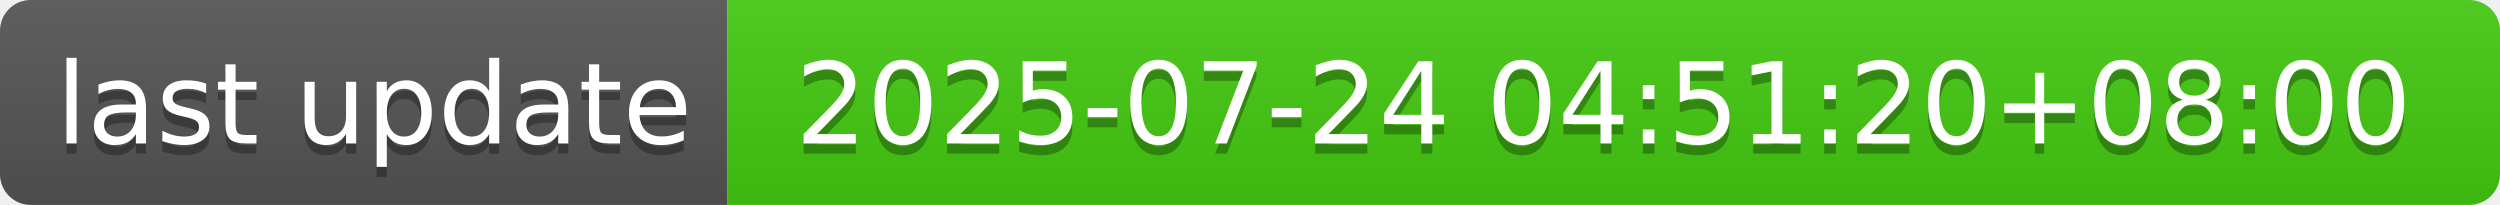
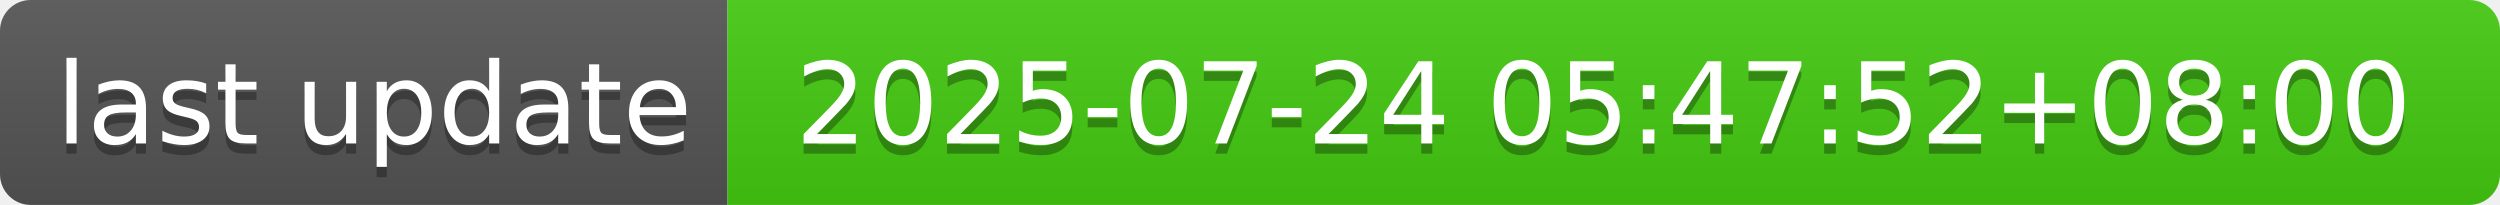
- <svg xmlns="http://www.w3.org/2000/svg" width="244" height="20" role="img" aria-label="last update: 2025-07-24 04:51:20+08:00">
+ <svg xmlns="http://www.w3.org/2000/svg" width="244" height="20" role="img" aria-label="last update: 2025-07-24 05:47:52+08:00">
  <linearGradient id="s" x2="0" y2="100%">
    <stop offset="0" stop-color="#bbb" stop-opacity=".1" />
    <stop offset="1" stop-opacity=".1" />
  </linearGradient>
  <clipPath id="r">
    <rect width="244" height="20" rx="3" fill="#fff" />
  </clipPath>
  <g clip-path="url(#r)">
    <rect width="71" height="20" fill="#555" />
    <rect x="71" width="173" height="20" fill="#4c1" />
    <rect width="244" height="20" fill="url(#s)" />
  </g>
  <g fill="#fff" text-anchor="middle" font-family="Verdana,Geneva,DejaVu Sans,sans-serif" text-rendering="geometricPrecision" font-size="110">
    <text aria-hidden="true" x="365" y="150" fill="#010101" fill-opacity=".3" transform="scale(.1)" textLength="610">last update</text>
    <text x="365" y="140" transform="scale(.1)" fill="#fff" textLength="610">last update</text>
-     <text aria-hidden="true" x="1565" y="150" fill="#010101" fill-opacity=".3" transform="scale(.1)" textLength="1630">2025-07-24 04:51:20+08:00</text>
-     <text x="1565" y="140" transform="scale(.1)" fill="#fff" textLength="1630">2025-07-24 04:51:20+08:00</text>
+     <text aria-hidden="true" x="1565" y="150" fill="#010101" fill-opacity=".3" transform="scale(.1)" textLength="1630">2025-07-24 05:47:52+08:00</text>
+     <text x="1565" y="140" transform="scale(.1)" fill="#fff" textLength="1630">2025-07-24 05:47:52+08:00</text>
  </g>
</svg>
